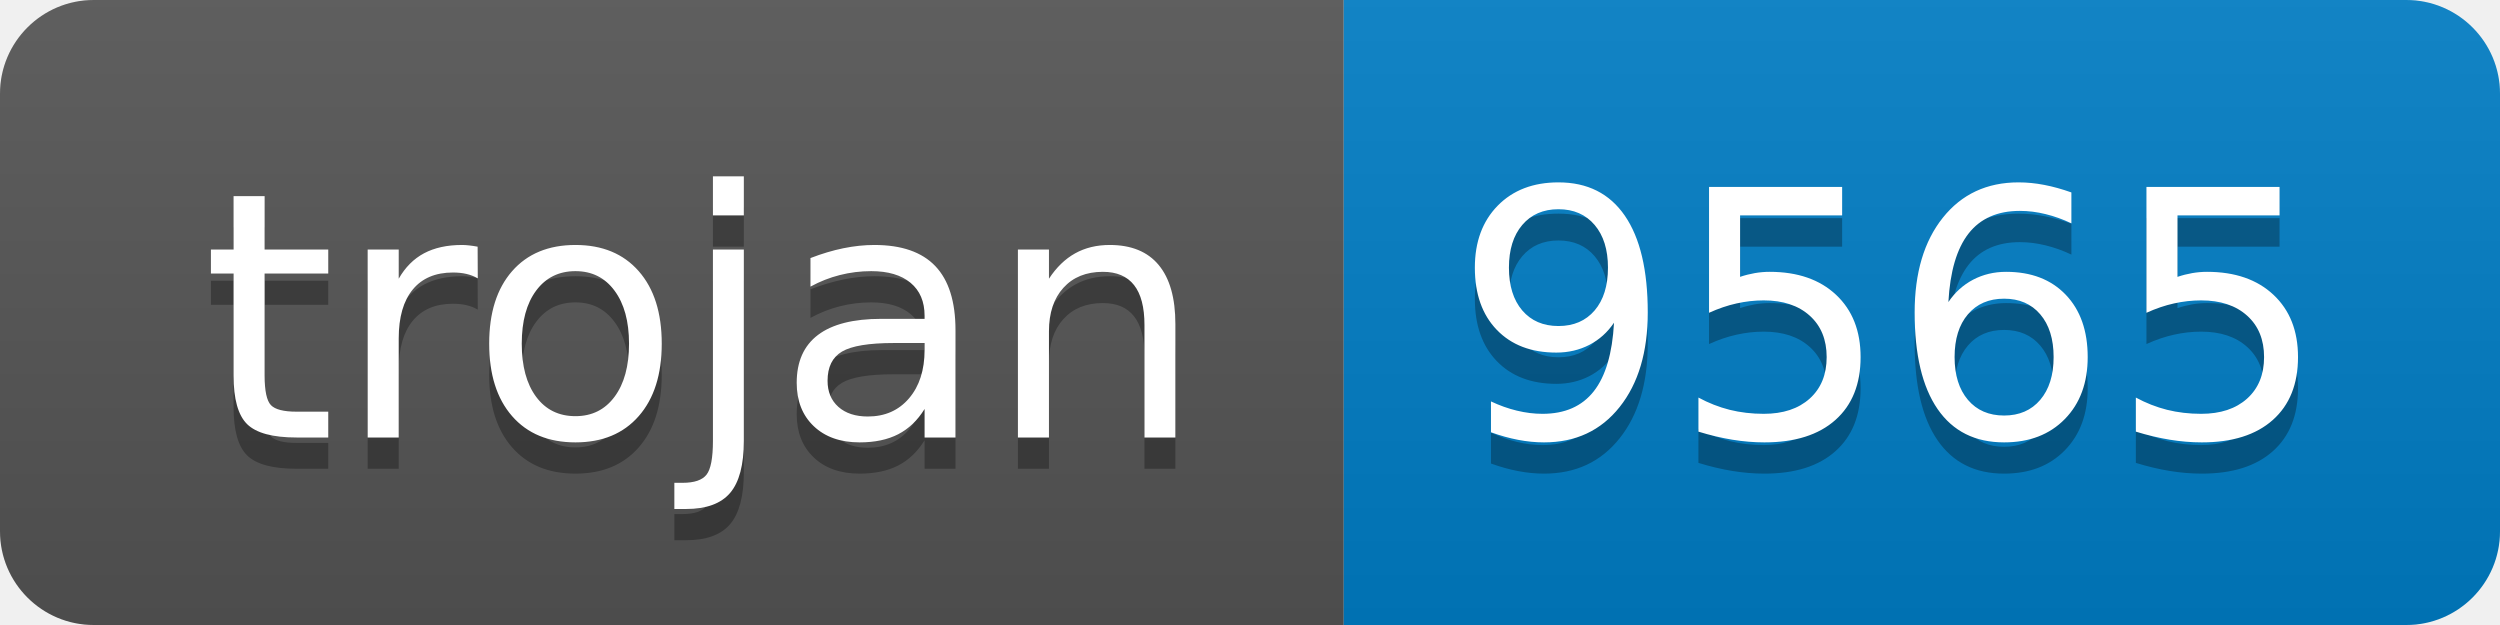
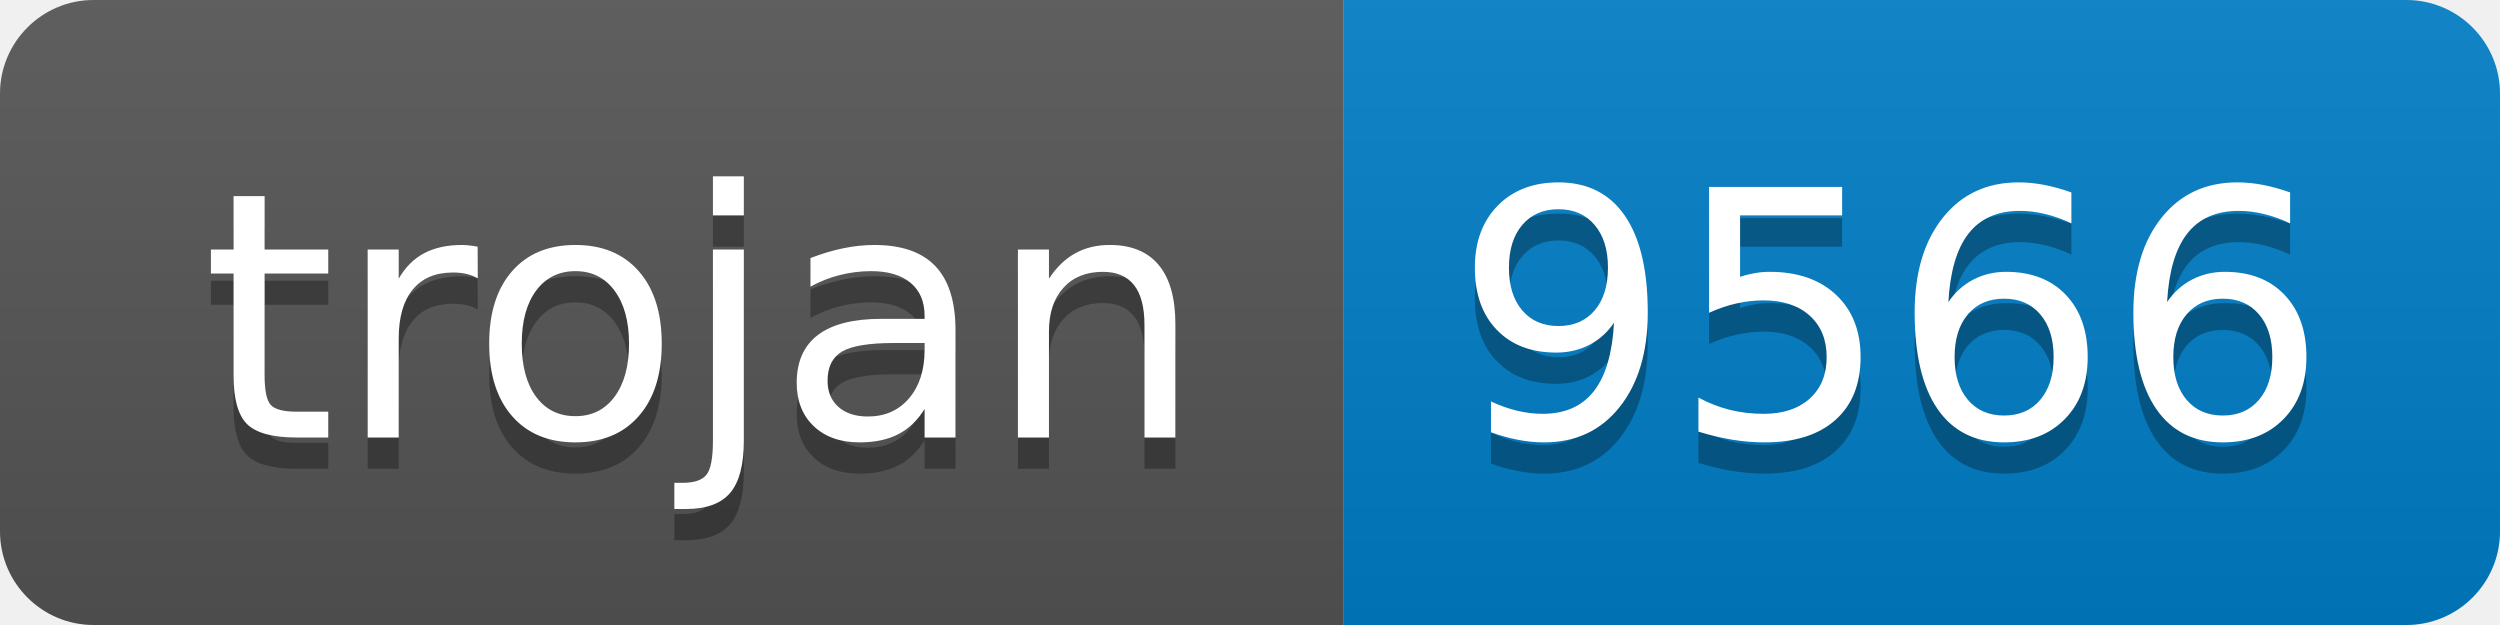
- <svg xmlns="http://www.w3.org/2000/svg" width="80" height="20" role="img" aria-label="trojan: 9565">
+ <svg xmlns="http://www.w3.org/2000/svg" width="80" height="20" role="img" aria-label="trojan: 9566">
  <linearGradient id="s" x2="0" y2="100%">
    <stop offset="0" stop-color="#bbb" stop-opacity=".1" />
    <stop offset="1" stop-opacity=".1" />
  </linearGradient>
  <clipPath id="r">
    <rect width="80" height="20" rx="3" fill="#fff" />
  </clipPath>
  <g clip-path="url(#r)">
    <rect width="43" height="20" fill="#555" />
    <rect x="43" width="37" height="20" fill="#007ec6" />
    <rect width="80" height="20" fill="url(#s)" />
  </g>
  <g fill="#fff" text-anchor="middle" font-family="Verdana,Geneva,DejaVu Sans,sans-serif" text-rendering="geometricPrecision" font-size="110">
    <text aria-hidden="true" x="225" y="150" fill="#010101" fill-opacity=".3" transform="scale(.1)" textLength="330">trojan</text>
    <text x="225" y="140" transform="scale(.1)" fill="#fff" textLength="330">trojan</text>
-     <text aria-hidden="true" x="605" y="150" fill="#010101" fill-opacity=".3" transform="scale(.1)" textLength="270">9565</text>
-     <text x="605" y="140" transform="scale(.1)" fill="#fff" textLength="270">9565</text>
+     <text aria-hidden="true" x="605" y="150" fill="#010101" fill-opacity=".3" transform="scale(.1)" textLength="270">9566</text>
+     <text x="605" y="140" transform="scale(.1)" fill="#fff" textLength="270">9566</text>
  </g>
</svg>
